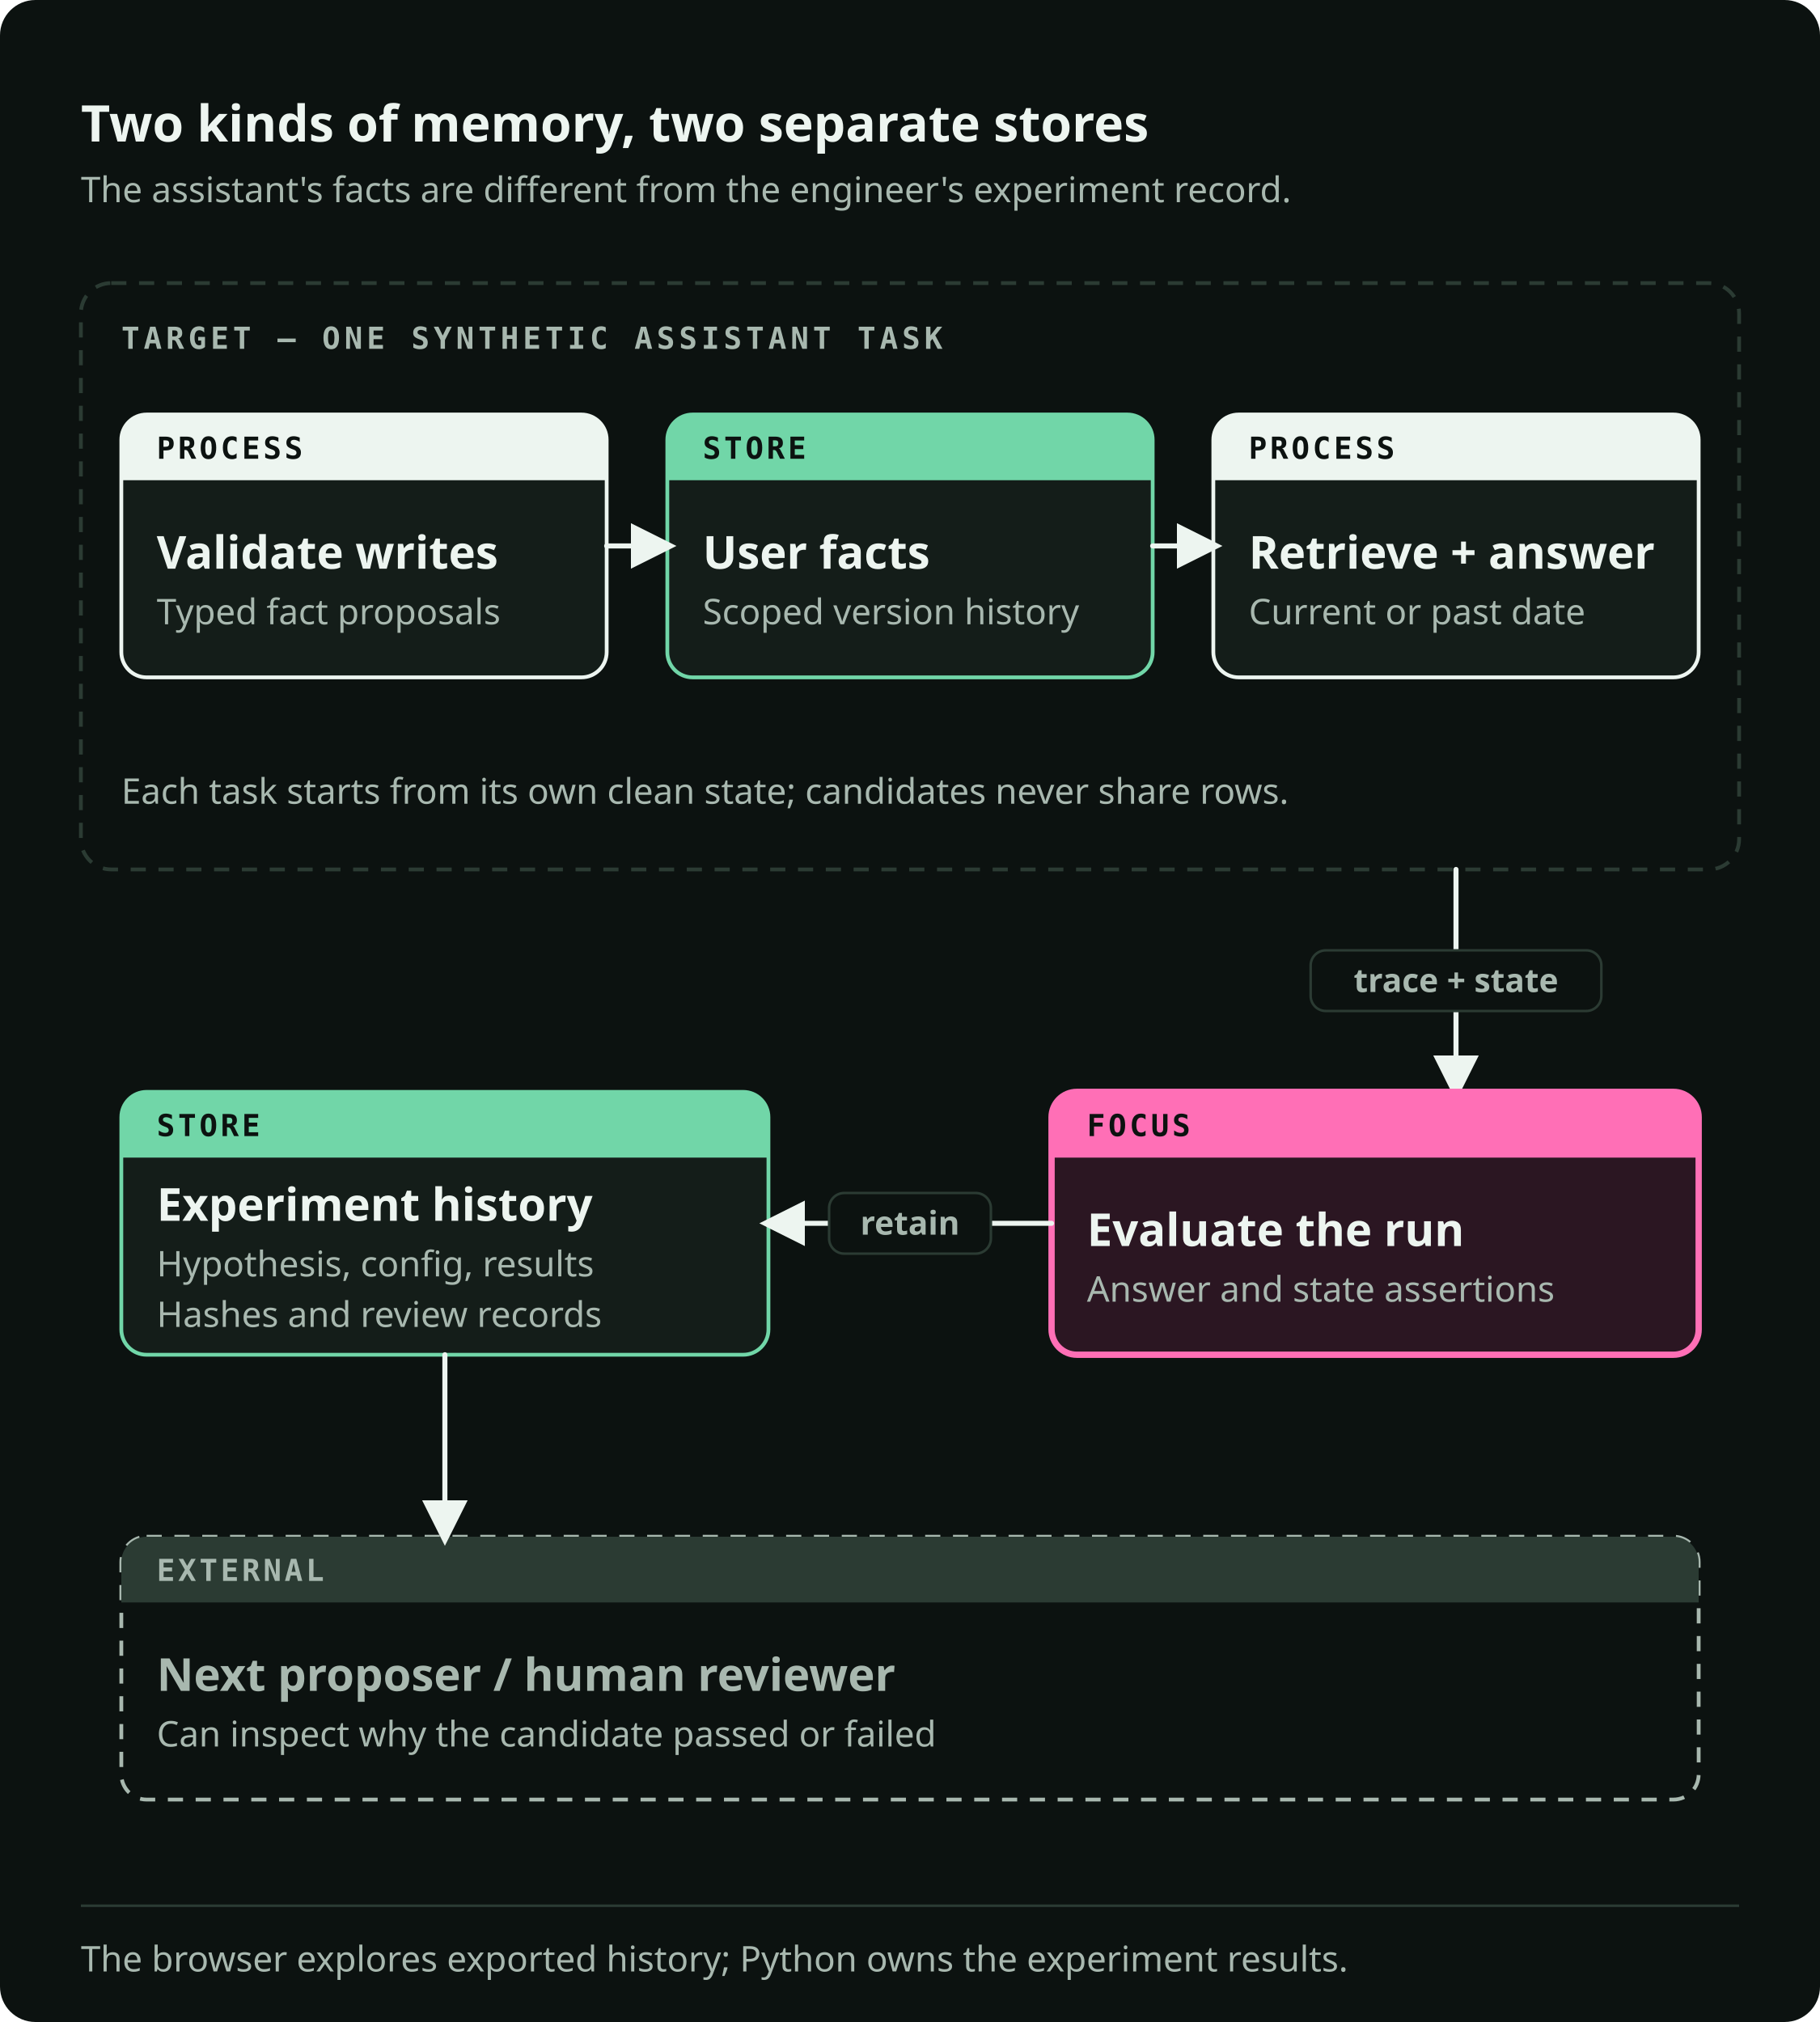
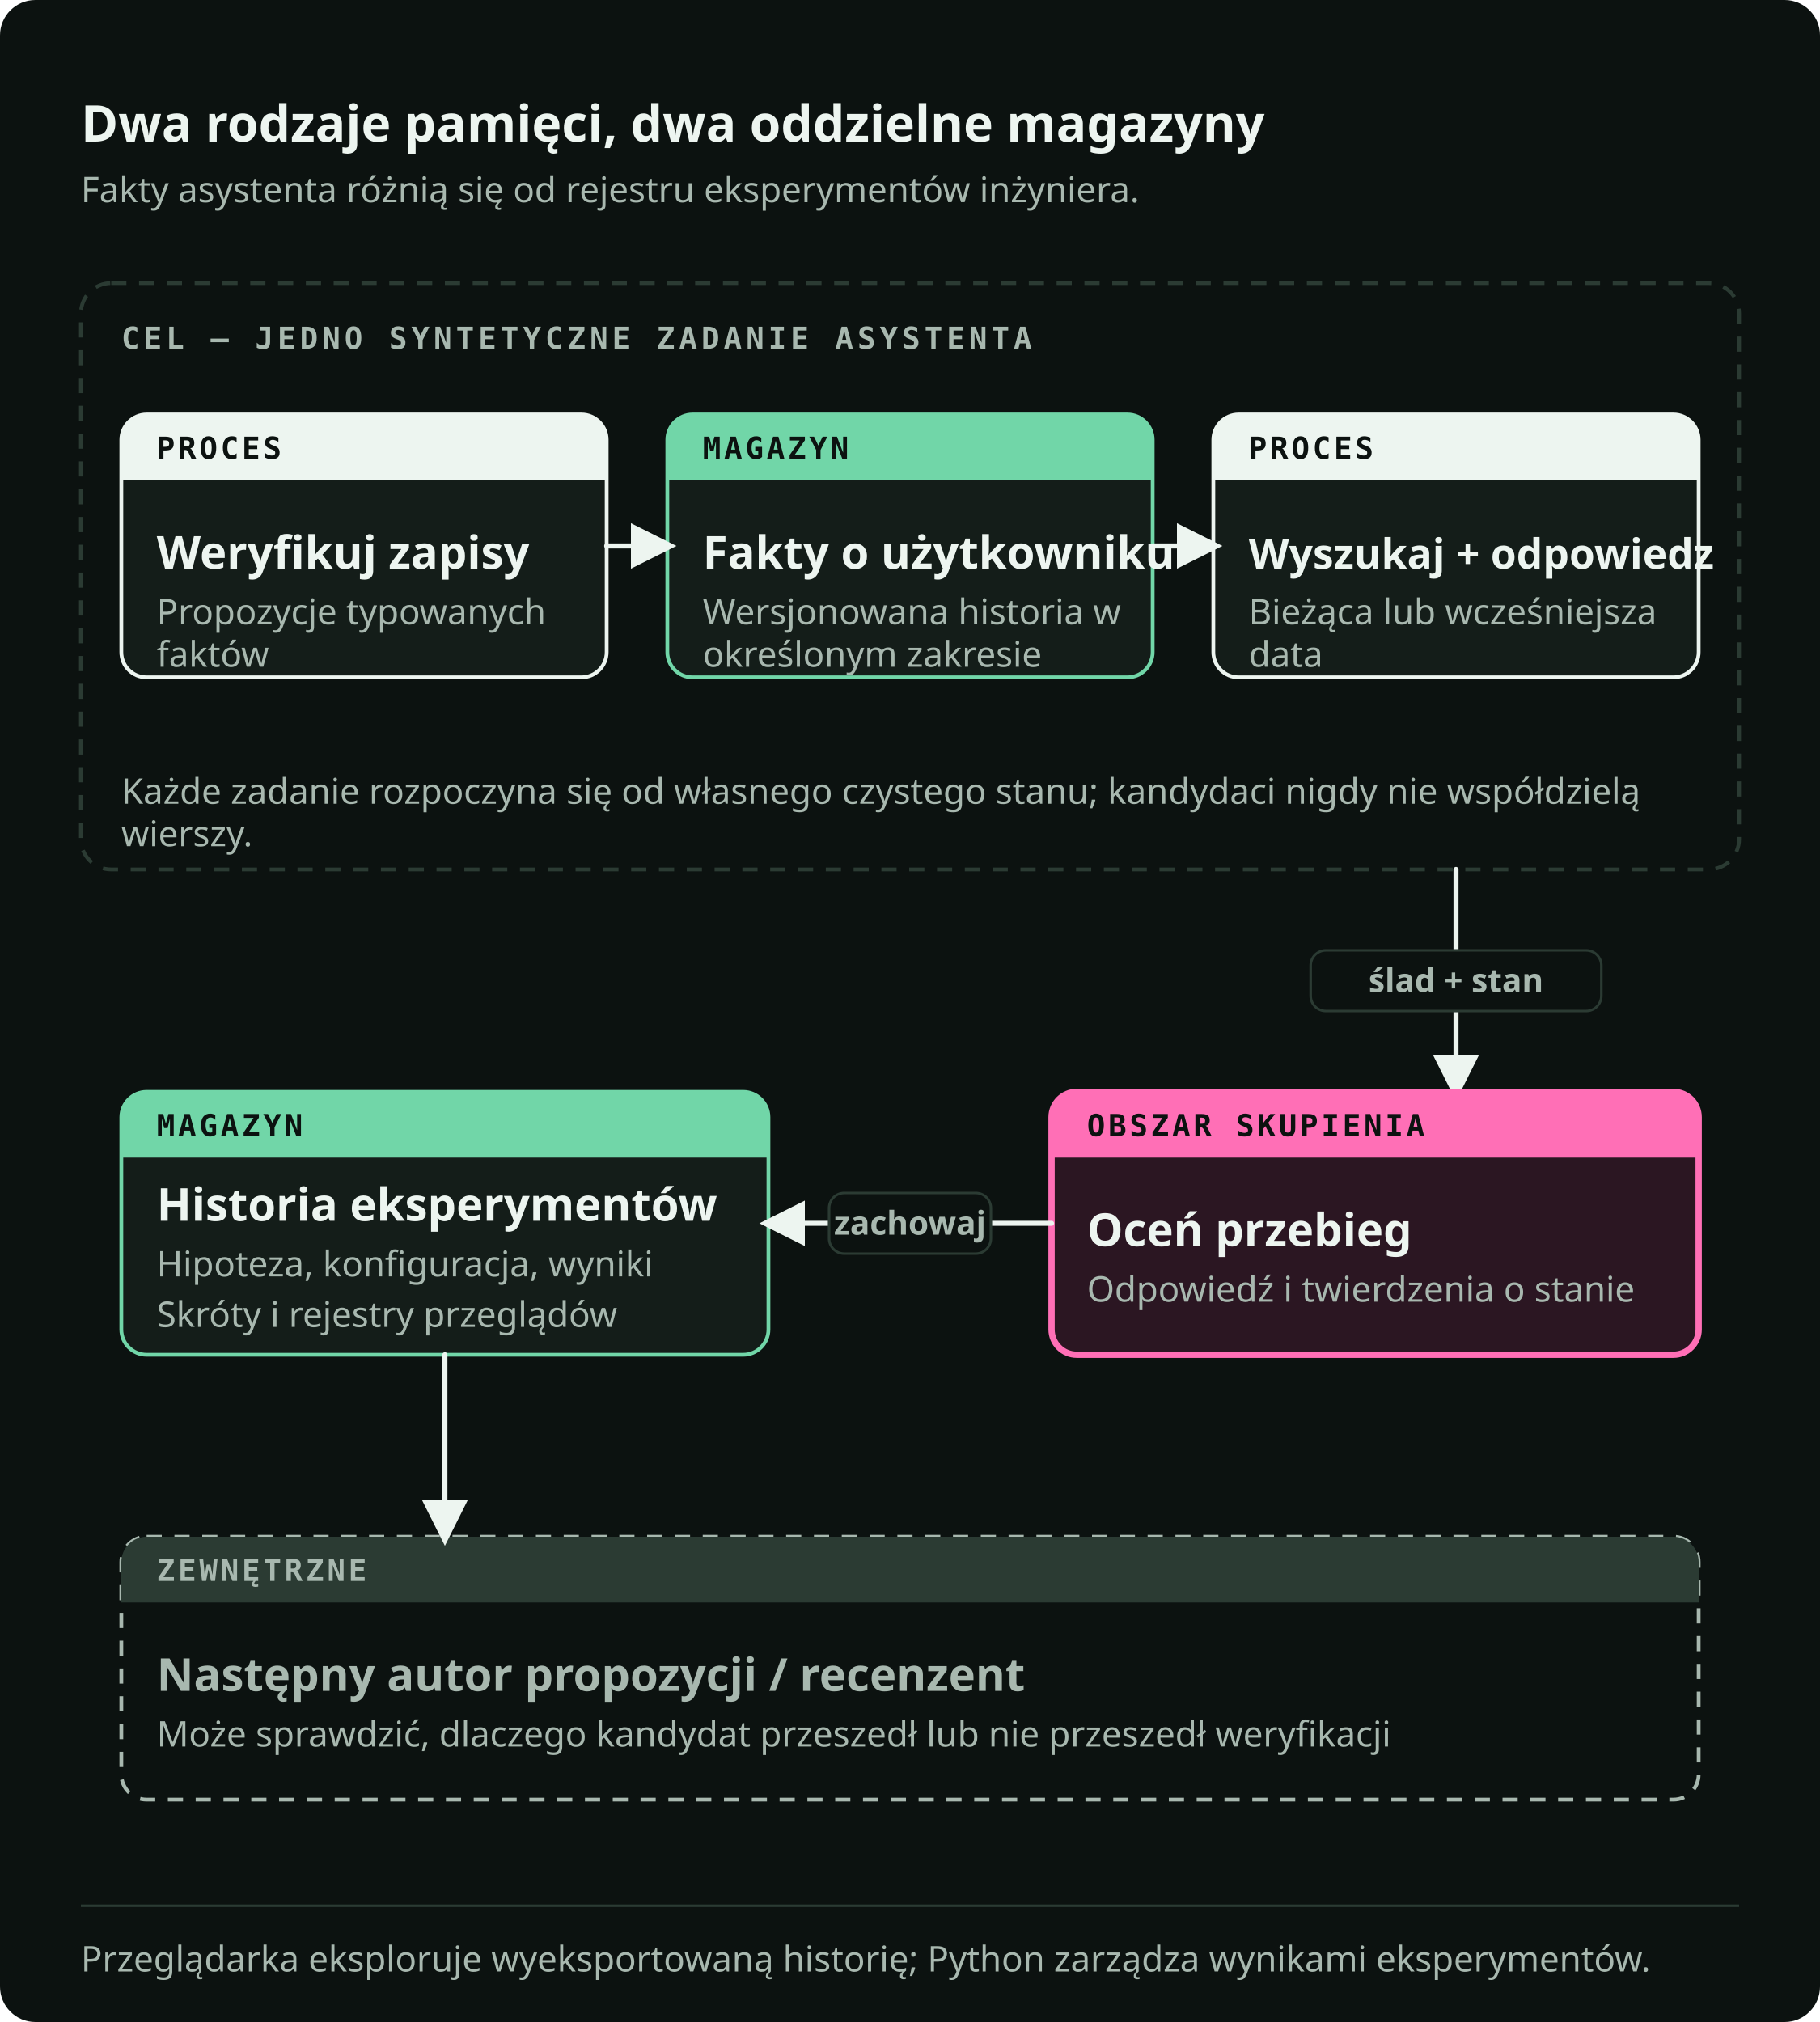
<svg xmlns="http://www.w3.org/2000/svg" viewBox="0 0 720 800" role="img" preserveAspectRatio="xMidYMid meet" data-visual-system="byte-diagram-v2" data-direction="B" data-theme="dark" aria-labelledby="two-memories-title two-memories-desc" shape-rendering="geometricPrecision" text-rendering="geometricPrecision">
  <style data-visual-system="byte-diagram-v2">* { animation: none !important; }</style>
  <defs>
    <marker id="two-memories-arrow-flow" viewBox="0 0 10 10" refX="8" refY="5" markerWidth="9" markerHeight="9" orient="auto-start-reverse">
      <path d="M0 0 10 5 0 10Z" fill="#EDF5F0" />
    </marker>
    <marker id="two-memories-arrow-fail" viewBox="0 0 10 10" refX="8" refY="5" markerWidth="9" markerHeight="9" orient="auto-start-reverse">
      <path d="M0 0 10 5 0 10Z" fill="#FF6FB6" />
    </marker>
  </defs>
  <rect width="720" height="800" rx="14" fill="#0C1210" />
-   <text x="32" y="56" font-family="Space Grotesk, IBM Plex Sans, ui-sans-serif, system-ui, sans-serif" font-size="20" font-weight="700" fill="#EDF5F0">Two kinds of memory, two separate stores</text>
-   <text x="32" y="80" font-family="IBM Plex Sans, ui-sans-serif, system-ui, sans-serif" font-size="14" font-weight="400" fill="#A8B8AF">The assistant's facts are different from the engineer's experiment record.</text>
+   <text x="32" y="56" font-family="Space Grotesk, IBM Plex Sans, ui-sans-serif, system-ui, sans-serif" font-size="20" font-weight="700" fill="#EDF5F0">Dwa rodzaje pamięci, dwa oddzielne magazyny</text>
+   <text x="32" y="80" font-family="IBM Plex Sans, ui-sans-serif, system-ui, sans-serif" font-size="14" font-weight="400" fill="#A8B8AF">Fakty asystenta różnią się od rejestru eksperymentów inżyniera.</text>
  <rect x="32" y="112" width="656" height="232" rx="12" fill="none" stroke="#2B3B33" stroke-width="1.5" stroke-dasharray="6 5" />
-   <text x="48" y="138" font-family="IBM Plex Mono, ui-monospace, SFMono-Regular, Menlo, monospace" font-size="12" font-weight="600" fill="#A8B8AF" letter-spacing="1.6">TARGET — ONE SYNTHETIC ASSISTANT TASK</text>
+   <text x="48" y="138" font-family="IBM Plex Mono, ui-monospace, SFMono-Regular, Menlo, monospace" font-size="12" font-weight="600" fill="#A8B8AF" letter-spacing="1.6">CEL — JEDNO SYNTETYCZNE ZADANIE ASYSTENTA</text>
  <path d="M58 164h172a10 10 0 0 1 10 10v84a10 10 0 0 1 -10 10h-172a10 10 0 0 1 -10 -10v-84a10 10 0 0 1 10 -10Z" fill="#141D19" stroke="#EDF5F0" stroke-width="1.5" />
  <path d="M58 164h172a10 10 0 0 1 10 10v16a0 0 0 0 1 -0 0h-192a0 0 0 0 1 -0 -0v-16a10 10 0 0 1 10 -10Z" fill="#EDF5F0" />
-   <text x="62" y="181.5" font-family="IBM Plex Mono, ui-monospace, SFMono-Regular, Menlo, monospace" font-size="12" font-weight="600" fill="#0C1210" letter-spacing="1.2">PROCESS</text>
-   <text x="62" y="225" font-family="Space Grotesk, IBM Plex Sans, ui-sans-serif, system-ui, sans-serif" font-size="18" font-weight="600" fill="#EDF5F0">Validate writes</text>
-   <text x="62" y="247" font-family="IBM Plex Sans, ui-sans-serif, system-ui, sans-serif" font-size="14" font-weight="400" fill="#A8B8AF">Typed fact proposals</text>
+   <text x="62" y="181.5" font-family="IBM Plex Mono, ui-monospace, SFMono-Regular, Menlo, monospace" font-size="12" font-weight="600" fill="#0C1210" letter-spacing="1.2">PROCES</text>
+   <text x="62" y="225" font-family="Space Grotesk, IBM Plex Sans, ui-sans-serif, system-ui, sans-serif" font-size="18" font-weight="600" fill="#EDF5F0">Weryfikuj zapisy</text>
+   <text x="62" y="247" font-family="IBM Plex Sans, ui-sans-serif, system-ui, sans-serif" font-size="14" font-weight="400" fill="#A8B8AF">
+     <tspan x="62">Propozycje typowanych</tspan>
+     <tspan x="62" dy="1.2em">faktów</tspan>
+   </text>
  <path d="M274 164h172a10 10 0 0 1 10 10v84a10 10 0 0 1 -10 10h-172a10 10 0 0 1 -10 -10v-84a10 10 0 0 1 10 -10Z" fill="#141D19" stroke="#71D6A8" stroke-width="1.5" />
  <path d="M274 164h172a10 10 0 0 1 10 10v16a0 0 0 0 1 -0 0h-192a0 0 0 0 1 -0 -0v-16a10 10 0 0 1 10 -10Z" fill="#71D6A8" />
-   <text x="278" y="181.5" font-family="IBM Plex Mono, ui-monospace, SFMono-Regular, Menlo, monospace" font-size="12" font-weight="600" fill="#0C1210" letter-spacing="1.2">STORE</text>
-   <text x="278" y="225" font-family="Space Grotesk, IBM Plex Sans, ui-sans-serif, system-ui, sans-serif" font-size="18" font-weight="600" fill="#EDF5F0">User facts</text>
-   <text x="278" y="247" font-family="IBM Plex Sans, ui-sans-serif, system-ui, sans-serif" font-size="14" font-weight="400" fill="#A8B8AF">Scoped version history</text>
+   <text x="278" y="181.5" font-family="IBM Plex Mono, ui-monospace, SFMono-Regular, Menlo, monospace" font-size="12" font-weight="600" fill="#0C1210" letter-spacing="1.2">MAGAZYN</text>
+   <text x="278" y="225" font-family="Space Grotesk, IBM Plex Sans, ui-sans-serif, system-ui, sans-serif" font-size="18" font-weight="600" fill="#EDF5F0">Fakty o użytkowniku</text>
+   <text x="278" y="247" font-family="IBM Plex Sans, ui-sans-serif, system-ui, sans-serif" font-size="14" font-weight="400" fill="#A8B8AF">
+     <tspan x="278">Wersjonowana historia w</tspan>
+     <tspan x="278" dy="1.2em">określonym zakresie</tspan>
+   </text>
  <path d="M490 164h172a10 10 0 0 1 10 10v84a10 10 0 0 1 -10 10h-172a10 10 0 0 1 -10 -10v-84a10 10 0 0 1 10 -10Z" fill="#141D19" stroke="#EDF5F0" stroke-width="1.5" />
  <path d="M490 164h172a10 10 0 0 1 10 10v16a0 0 0 0 1 -0 0h-192a0 0 0 0 1 -0 -0v-16a10 10 0 0 1 10 -10Z" fill="#EDF5F0" />
-   <text x="494" y="181.5" font-family="IBM Plex Mono, ui-monospace, SFMono-Regular, Menlo, monospace" font-size="12" font-weight="600" fill="#0C1210" letter-spacing="1.2">PROCESS</text>
-   <text x="494" y="225" font-family="Space Grotesk, IBM Plex Sans, ui-sans-serif, system-ui, sans-serif" font-size="18" font-weight="600" fill="#EDF5F0">Retrieve + answer</text>
-   <text x="494" y="247" font-family="IBM Plex Sans, ui-sans-serif, system-ui, sans-serif" font-size="14" font-weight="400" fill="#A8B8AF">Current or past date</text>
+   <text x="494" y="181.5" font-family="IBM Plex Mono, ui-monospace, SFMono-Regular, Menlo, monospace" font-size="12" font-weight="600" fill="#0C1210" letter-spacing="1.2">PROCES</text>
+   <text x="494" y="225" font-family="Space Grotesk, IBM Plex Sans, ui-sans-serif, system-ui, sans-serif" font-size="18" font-weight="600" fill="#EDF5F0" style="font-size: 16.5px;">Wyszukaj + odpowiedz</text>
+   <text x="494" y="247" font-family="IBM Plex Sans, ui-sans-serif, system-ui, sans-serif" font-size="14" font-weight="400" fill="#A8B8AF">
+     <tspan x="494">Bieżąca lub wcześniejsza</tspan>
+     <tspan x="494" dy="1.2em">data</tspan>
+   </text>
  <path d="M240 216h24" fill="none" stroke="#EDF5F0" stroke-width="2" stroke-linecap="round" stroke-linejoin="round" marker-end="url(#two-memories-arrow-flow)" />
  <path d="M456 216h24" fill="none" stroke="#EDF5F0" stroke-width="2" stroke-linecap="round" stroke-linejoin="round" marker-end="url(#two-memories-arrow-flow)" />
-   <text x="48" y="318" font-family="IBM Plex Sans, ui-sans-serif, system-ui, sans-serif" font-size="14" font-weight="400" fill="#A8B8AF">Each task starts from its own clean state; candidates never share rows.</text>
+   <text x="48" y="318" font-family="IBM Plex Sans, ui-sans-serif, system-ui, sans-serif" font-size="14" font-weight="400" fill="#A8B8AF">
+     <tspan x="48">Każde zadanie rozpoczyna się od własnego czystego stanu; kandydaci nigdy nie współdzielą</tspan>
+     <tspan x="48" dy="1.2em">wierszy.</tspan>
+   </text>
  <path d="M576 344v88" fill="none" stroke="#EDF5F0" stroke-width="2" stroke-linecap="round" stroke-linejoin="round" marker-end="url(#two-memories-arrow-flow)" />
  <rect x="518.5" y="376" width="115" height="24" rx="6" fill="#0C1210" stroke="#2B3B33" stroke-width="1" />
-   <text x="576" y="392.5" font-family="IBM Plex Sans, ui-sans-serif, system-ui, sans-serif" font-size="13" font-weight="600" fill="#A8B8AF" text-anchor="middle">trace + state</text>
+   <text x="576" y="392.5" font-family="IBM Plex Sans, ui-sans-serif, system-ui, sans-serif" font-size="13" font-weight="600" fill="#A8B8AF" text-anchor="middle">ślad + stan</text>
  <path d="M426 432h236a10 10 0 0 1 10 10v84a10 10 0 0 1 -10 10h-236a10 10 0 0 1 -10 -10v-84a10 10 0 0 1 10 -10Z" fill="#2B1622" stroke="#FF6FB6" stroke-width="2.5" />
  <path d="M426 432h236a10 10 0 0 1 10 10v16a0 0 0 0 1 -0 0h-256a0 0 0 0 1 -0 -0v-16a10 10 0 0 1 10 -10Z" fill="#FF6FB6" />
-   <text x="430" y="449.5" font-family="IBM Plex Mono, ui-monospace, SFMono-Regular, Menlo, monospace" font-size="12" font-weight="600" fill="#0C1210" letter-spacing="1.2">FOCUS</text>
-   <text x="430" y="493" font-family="Space Grotesk, IBM Plex Sans, ui-sans-serif, system-ui, sans-serif" font-size="18" font-weight="600" fill="#EDF5F0">Evaluate the run</text>
-   <text x="430" y="515" font-family="IBM Plex Sans, ui-sans-serif, system-ui, sans-serif" font-size="14" font-weight="400" fill="#A8B8AF">Answer and state assertions</text>
+   <text x="430" y="449.5" font-family="IBM Plex Mono, ui-monospace, SFMono-Regular, Menlo, monospace" font-size="12" font-weight="600" fill="#0C1210" letter-spacing="1.2">OBSZAR SKUPIENIA</text>
+   <text x="430" y="493" font-family="Space Grotesk, IBM Plex Sans, ui-sans-serif, system-ui, sans-serif" font-size="18" font-weight="600" fill="#EDF5F0">Oceń przebieg</text>
+   <text x="430" y="515" font-family="IBM Plex Sans, ui-sans-serif, system-ui, sans-serif" font-size="14" font-weight="400" fill="#A8B8AF">Odpowiedź i twierdzenia o stanie</text>
  <path d="M58 432h236a10 10 0 0 1 10 10v84a10 10 0 0 1 -10 10h-236a10 10 0 0 1 -10 -10v-84a10 10 0 0 1 10 -10Z" fill="#141D19" stroke="#71D6A8" stroke-width="1.5" />
  <path d="M58 432h236a10 10 0 0 1 10 10v16a0 0 0 0 1 -0 0h-256a0 0 0 0 1 -0 -0v-16a10 10 0 0 1 10 -10Z" fill="#71D6A8" />
-   <text x="62" y="449.5" font-family="IBM Plex Mono, ui-monospace, SFMono-Regular, Menlo, monospace" font-size="12" font-weight="600" fill="#0C1210" letter-spacing="1.2">STORE</text>
-   <text x="62" y="483" font-family="Space Grotesk, IBM Plex Sans, ui-sans-serif, system-ui, sans-serif" font-size="18" font-weight="600" fill="#EDF5F0">Experiment history</text>
-   <text x="62" y="505" font-family="IBM Plex Sans, ui-sans-serif, system-ui, sans-serif" font-size="14" font-weight="400" fill="#A8B8AF">Hypothesis, config, results</text>
-   <text x="62" y="525" font-family="IBM Plex Sans, ui-sans-serif, system-ui, sans-serif" font-size="14" font-weight="400" fill="#A8B8AF">Hashes and review records</text>
+   <text x="62" y="449.5" font-family="IBM Plex Mono, ui-monospace, SFMono-Regular, Menlo, monospace" font-size="12" font-weight="600" fill="#0C1210" letter-spacing="1.2">MAGAZYN</text>
+   <text x="62" y="483" font-family="Space Grotesk, IBM Plex Sans, ui-sans-serif, system-ui, sans-serif" font-size="18" font-weight="600" fill="#EDF5F0">Historia eksperymentów</text>
+   <text x="62" y="505" font-family="IBM Plex Sans, ui-sans-serif, system-ui, sans-serif" font-size="14" font-weight="400" fill="#A8B8AF">Hipoteza, konfiguracja, wyniki</text>
+   <text x="62" y="525" font-family="IBM Plex Sans, ui-sans-serif, system-ui, sans-serif" font-size="14" font-weight="400" fill="#A8B8AF">Skróty i rejestry przeglądów</text>
  <path d="M416 484H304" fill="none" stroke="#EDF5F0" stroke-width="2" stroke-linecap="round" stroke-linejoin="round" marker-end="url(#two-memories-arrow-flow)" />
  <rect x="328" y="472" width="64" height="24" rx="6" fill="#0C1210" stroke="#2B3B33" stroke-width="1" />
-   <text x="360" y="488.5" font-family="IBM Plex Sans, ui-sans-serif, system-ui, sans-serif" font-size="13" font-weight="600" fill="#A8B8AF" text-anchor="middle">retain</text>
+   <text x="360" y="488.5" font-family="IBM Plex Sans, ui-sans-serif, system-ui, sans-serif" font-size="13" font-weight="600" fill="#A8B8AF" text-anchor="middle">zachowaj</text>
  <path d="M58 608h604a10 10 0 0 1 10 10v84a10 10 0 0 1 -10 10h-604a10 10 0 0 1 -10 -10v-84a10 10 0 0 1 10 -10Z" fill="#0C1210" stroke="#A8B8AF" stroke-width="1.5" stroke-dasharray="6 5" />
  <path d="M58 608h604a10 10 0 0 1 10 10v16a0 0 0 0 1 -0 0h-624a0 0 0 0 1 -0 -0v-16a10 10 0 0 1 10 -10Z" fill="#2B3B33" />
-   <text x="62" y="625.5" font-family="IBM Plex Mono, ui-monospace, SFMono-Regular, Menlo, monospace" font-size="12" font-weight="600" fill="#A8B8AF" letter-spacing="1.2">EXTERNAL</text>
-   <text x="62" y="669" font-family="Space Grotesk, IBM Plex Sans, ui-sans-serif, system-ui, sans-serif" font-size="18" font-weight="600" fill="#A8B8AF">Next proposer / human reviewer</text>
-   <text x="62" y="691" font-family="IBM Plex Sans, ui-sans-serif, system-ui, sans-serif" font-size="14" font-weight="400" fill="#A8B8AF">Can inspect why the candidate passed or failed</text>
+   <text x="62" y="625.5" font-family="IBM Plex Mono, ui-monospace, SFMono-Regular, Menlo, monospace" font-size="12" font-weight="600" fill="#A8B8AF" letter-spacing="1.2">ZEWNĘTRZNE</text>
+   <text x="62" y="669" font-family="Space Grotesk, IBM Plex Sans, ui-sans-serif, system-ui, sans-serif" font-size="18" font-weight="600" fill="#A8B8AF">Następny autor propozycji / recenzent</text>
+   <text x="62" y="691" font-family="IBM Plex Sans, ui-sans-serif, system-ui, sans-serif" font-size="14" font-weight="400" fill="#A8B8AF">Może sprawdzić, dlaczego kandydat przeszedł lub nie przeszedł weryfikacji</text>
  <path d="M176 536v72" fill="none" stroke="#EDF5F0" stroke-width="2" stroke-linecap="round" stroke-linejoin="round" marker-end="url(#two-memories-arrow-flow)" />
  <path d="M32 754h656" stroke="#2B3B33" stroke-width="1" />
-   <text x="32" y="780" font-family="IBM Plex Sans, ui-sans-serif, system-ui, sans-serif" font-size="14" font-weight="400" fill="#A8B8AF">The browser explores exported history; Python owns the experiment results.</text>
+   <text x="32" y="780" font-family="IBM Plex Sans, ui-sans-serif, system-ui, sans-serif" font-size="14" font-weight="400" fill="#A8B8AF">Przeglądarka eksploruje wyeksportowaną historię; Python zarządza wynikami eksperymentów.</text>
</svg>
